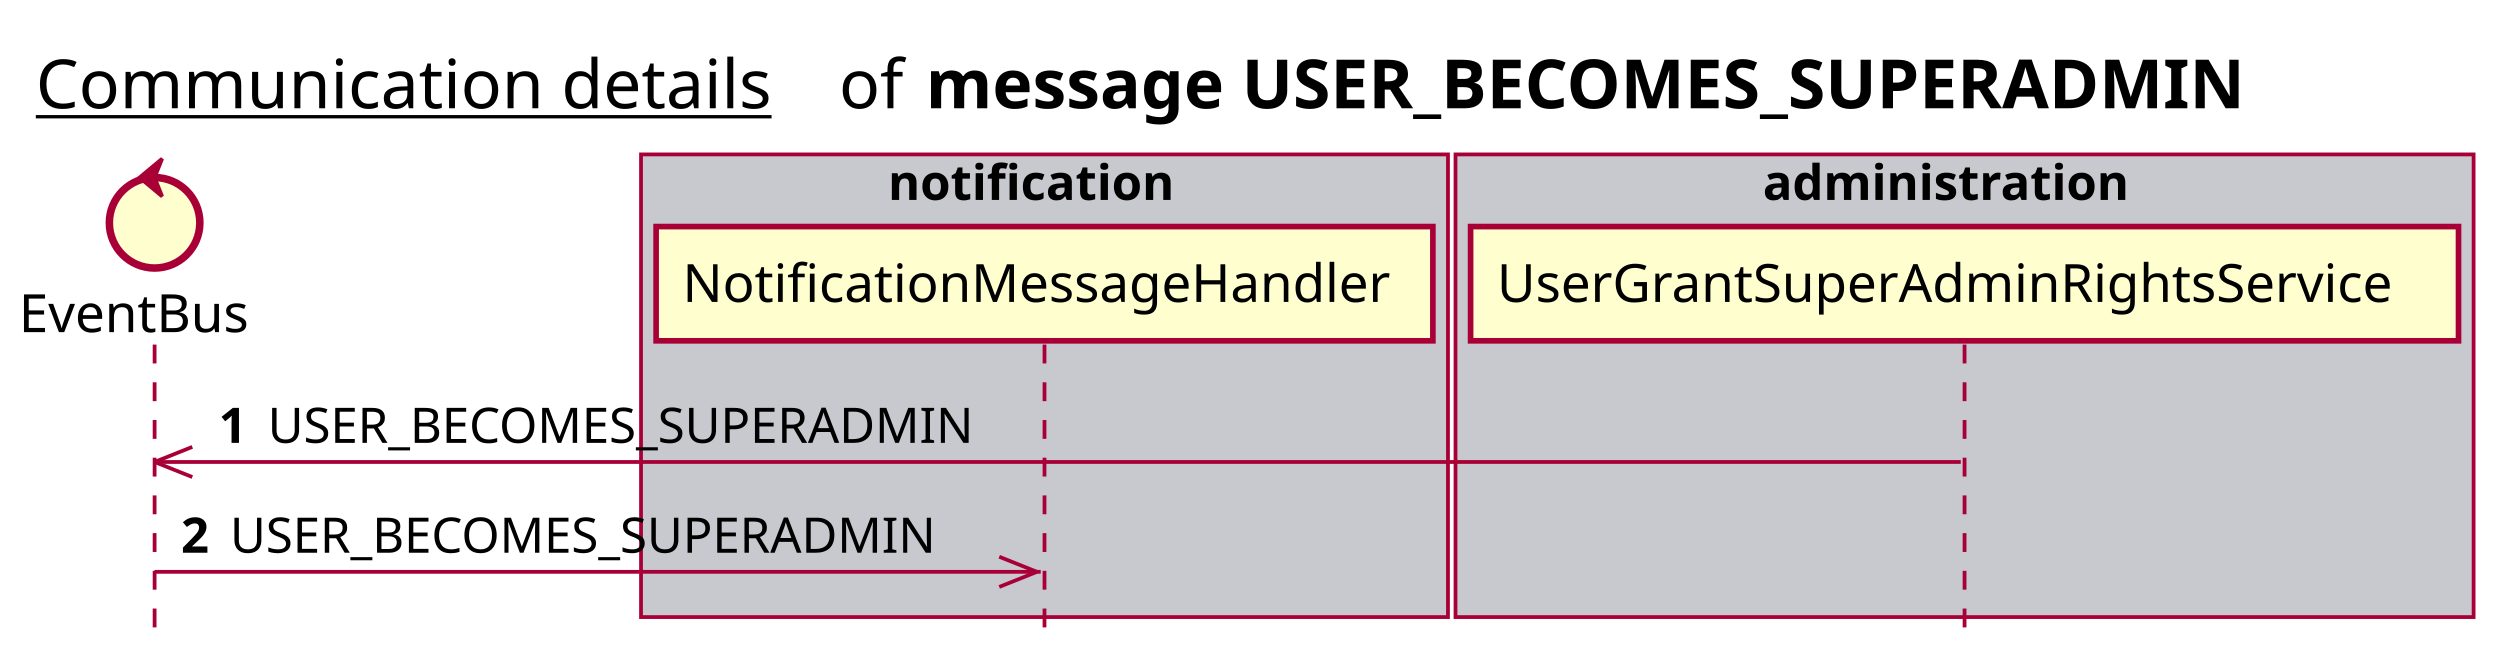
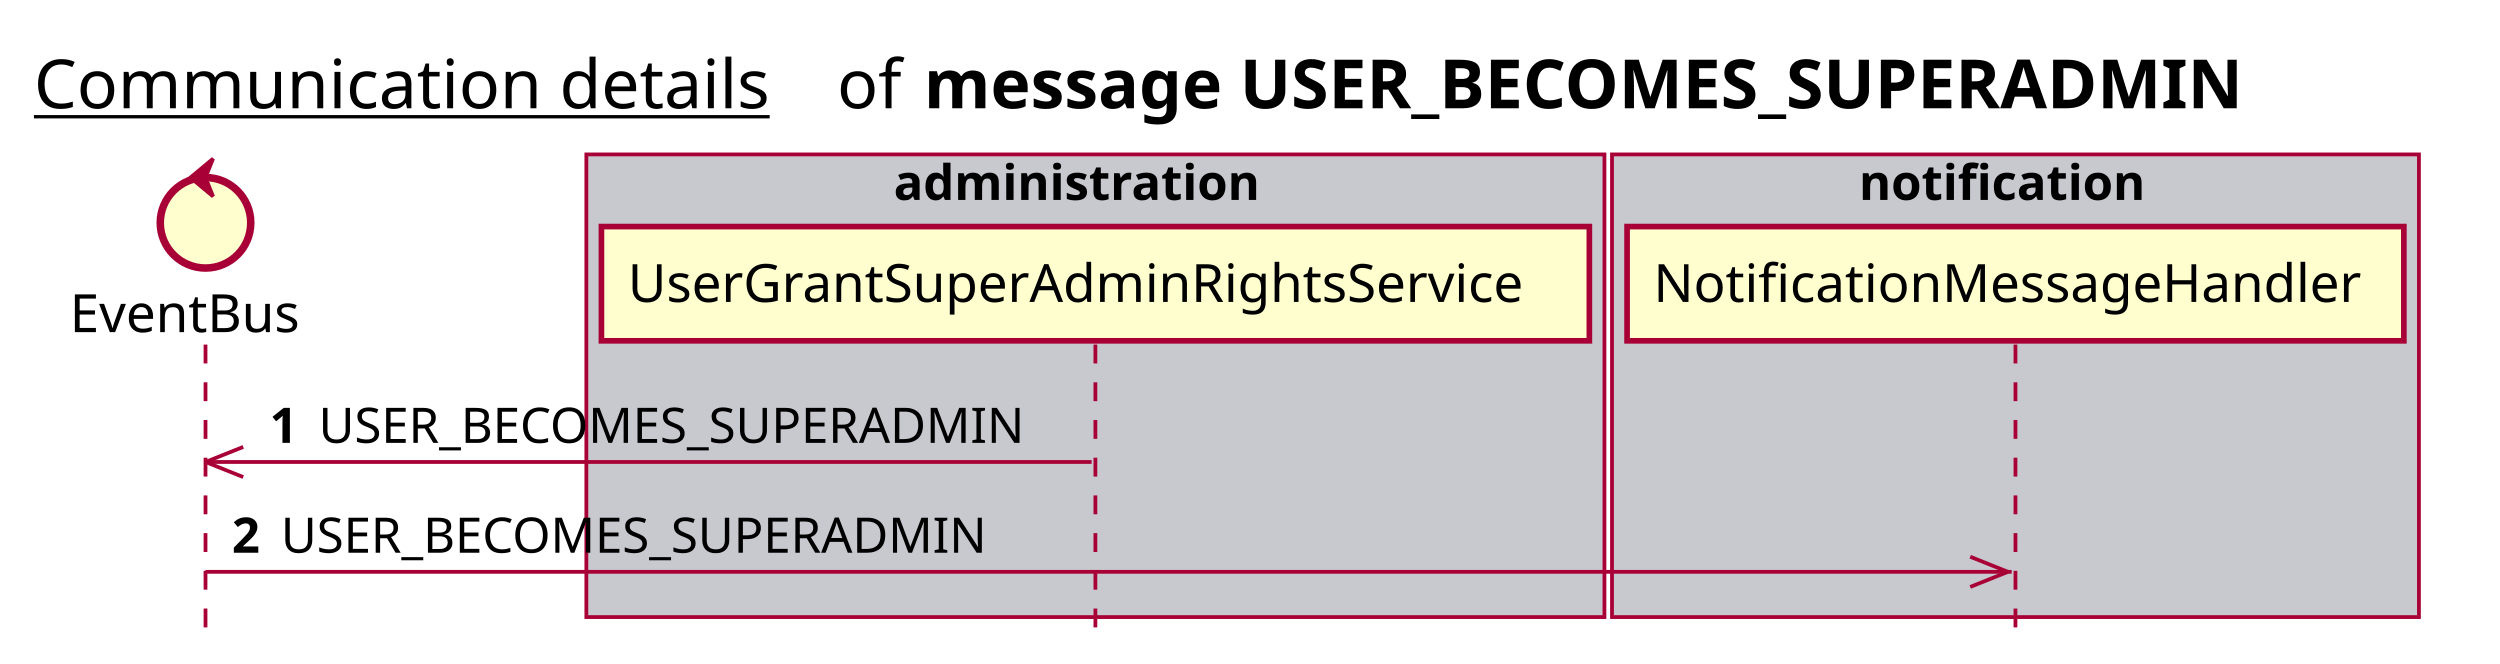
<svg xmlns="http://www.w3.org/2000/svg" contentScriptType="application/ecmascript" contentStyleType="text/css" height="176px" preserveAspectRatio="none" style="width:663px;height:176px;background:#FFFFFF;" version="1.1" viewBox="0 0 663 176" width="663px" zoomAndPan="magnify">
  <defs />
  <g>
-     <text fill="#000000" font-family="sans-serif" font-size="18" lengthAdjust="spacing" text-decoration="underline" textLength="201" x="9.5" y="28.708">Communication details</text>
-     <text fill="#000000" font-family="sans-serif" font-size="18" lengthAdjust="spacing" textLength="17" x="222.5" y="28.708">of</text>
-     <text fill="#000000" font-family="sans-serif" font-size="18" font-weight="bold" lengthAdjust="spacing" textLength="402" x="245.5" y="28.708">message USER_BECOMES_SUPERADMIN</text>
-     <rect fill="#C8C8CF" height="122.695" style="stroke:#A80036;stroke-width:1.0;" width="214" x="170" y="40.953" />
-     <text fill="#000000" font-family="sans-serif" font-size="13" font-weight="bold" lengthAdjust="spacing" textLength="83" x="235.5" y="53.02">notification</text>
-     <rect fill="#C8C8CF" height="122.695" style="stroke:#A80036;stroke-width:1.0;" width="270" x="386" y="40.953" />
-     <text fill="#000000" font-family="sans-serif" font-size="13" font-weight="bold" lengthAdjust="spacing" textLength="107" x="467.5" y="53.02">administration</text>
-     <line style="stroke:#A80036;stroke-width:1.0;stroke-dasharray:5.0,5.0;" x1="41" x2="41" y1="91.383" y2="169.648" />
-     <line style="stroke:#A80036;stroke-width:1.0;stroke-dasharray:5.0,5.0;" x1="277" x2="277" y1="91.383" y2="169.648" />
-     <line style="stroke:#A80036;stroke-width:1.0;stroke-dasharray:5.0,5.0;" x1="521" x2="521" y1="91.383" y2="169.648" />
-     <text fill="#000000" font-family="sans-serif" font-size="14" lengthAdjust="spacing" textLength="66" x="5" y="88.081">EventBus</text>
-     <ellipse cx="41" cy="59.086" fill="#FEFECE" rx="12" ry="12" style="stroke:#A80036;stroke-width:2.0;" />
-     <polygon fill="#A80036" points="37,47.086,43,42.086,41,47.086,43,52.086,37,47.086" style="stroke:#A80036;stroke-width:1.0;" />
-     <rect fill="#FEFECE" height="30.297" style="stroke:#A80036;stroke-width:1.5;" width="206" x="174" y="60.086" />
-     <text fill="#000000" font-family="sans-serif" font-size="14" lengthAdjust="spacing" textLength="192" x="181" y="80.081">NotificationMessageHandler</text>
-     <rect fill="#FEFECE" height="30.297" style="stroke:#A80036;stroke-width:1.5;" width="262" x="390" y="60.086" />
-     <text fill="#000000" font-family="sans-serif" font-size="14" lengthAdjust="spacing" textLength="248" x="397" y="80.081">UserGrantSuperAdminRightsService</text>
-     <line style="stroke:#A80036;stroke-width:1.0;" x1="41" x2="51" y1="122.516" y2="118.516" />
-     <line style="stroke:#A80036;stroke-width:1.0;" x1="41" x2="51" y1="122.516" y2="126.516" />
-     <line style="stroke:#A80036;stroke-width:1.0;" x1="41" x2="520" y1="122.516" y2="122.516" />
-     <text fill="#000000" font-family="sans-serif" font-size="13" font-weight="bold" lengthAdjust="spacing" textLength="9" x="58" y="117.45">1</text>
-     <text fill="#000000" font-family="sans-serif" font-size="13" lengthAdjust="spacing" textLength="199" x="71" y="117.45">USER_BECOMES_SUPERADMIN</text>
-     <line style="stroke:#A80036;stroke-width:1.0;" x1="275" x2="265" y1="151.648" y2="147.648" />
-     <line style="stroke:#A80036;stroke-width:1.0;" x1="275" x2="265" y1="151.648" y2="155.648" />
-     <line style="stroke:#A80036;stroke-width:1.0;" x1="41" x2="276" y1="151.648" y2="151.648" />
-     <text fill="#000000" font-family="sans-serif" font-size="13" font-weight="bold" lengthAdjust="spacing" textLength="9" x="48" y="146.583">2</text>
-     <text fill="#000000" font-family="sans-serif" font-size="13" lengthAdjust="spacing" textLength="199" x="61" y="146.583">USER_BECOMES_SUPERADMIN</text>
+     <text fill="#000000" font-family="sans-serif" font-size="18" lengthAdjust="spacing" text-decoration="underline" textLength="201" x="9" y="28.708">Communication details</text>
+     <text fill="#000000" font-family="sans-serif" font-size="18" lengthAdjust="spacing" textLength="17" x="222" y="28.708">of</text>
+     <text fill="#000000" font-family="sans-serif" font-size="18" font-weight="bold" lengthAdjust="spacing" textLength="402" x="245" y="28.708">message USER_BECOMES_SUPERADMIN</text>
+     <rect fill="#C8C8CF" height="122.695" style="stroke:#A80036;stroke-width:1.0;" width="270" x="155.5" y="40.953" />
+     <text fill="#000000" font-family="sans-serif" font-size="13" font-weight="bold" lengthAdjust="spacing" textLength="107" x="237" y="53.02">administration</text>
+     <rect fill="#C8C8CF" height="122.695" style="stroke:#A80036;stroke-width:1.0;" width="214" x="427.5" y="40.953" />
+     <text fill="#000000" font-family="sans-serif" font-size="13" font-weight="bold" lengthAdjust="spacing" textLength="83" x="493" y="53.02">notification</text>
+     <line style="stroke:#A80036;stroke-width:1.0;stroke-dasharray:5.0,5.0;" x1="54.5" x2="54.5" y1="91.383" y2="169.648" />
+     <line style="stroke:#A80036;stroke-width:1.0;stroke-dasharray:5.0,5.0;" x1="290.5" x2="290.5" y1="91.383" y2="169.648" />
+     <line style="stroke:#A80036;stroke-width:1.0;stroke-dasharray:5.0,5.0;" x1="534.5" x2="534.5" y1="91.383" y2="169.648" />
+     <text fill="#000000" font-family="sans-serif" font-size="14" lengthAdjust="spacing" textLength="66" x="18.5" y="88.081">EventBus</text>
+     <ellipse cx="54.5" cy="59.086" fill="#FEFECE" rx="12" ry="12" style="stroke:#A80036;stroke-width:2.0;" />
+     <polygon fill="#A80036" points="50.5,47.086,56.5,42.086,54.5,47.086,56.5,52.086,50.5,47.086" style="stroke:#A80036;stroke-width:1.0;" />
+     <rect fill="#FEFECE" height="30.297" style="stroke:#A80036;stroke-width:1.5;" width="262" x="159.5" y="60.086" />
+     <text fill="#000000" font-family="sans-serif" font-size="14" lengthAdjust="spacing" textLength="248" x="166.5" y="80.081">UserGrantSuperAdminRightsService</text>
+     <rect fill="#FEFECE" height="30.297" style="stroke:#A80036;stroke-width:1.5;" width="206" x="431.5" y="60.086" />
+     <text fill="#000000" font-family="sans-serif" font-size="14" lengthAdjust="spacing" textLength="192" x="438.5" y="80.081">NotificationMessageHandler</text>
+     <line style="stroke:#A80036;stroke-width:1.0;" x1="54.5" x2="64.5" y1="122.516" y2="118.516" />
+     <line style="stroke:#A80036;stroke-width:1.0;" x1="54.5" x2="64.5" y1="122.516" y2="126.516" />
+     <line style="stroke:#A80036;stroke-width:1.0;" x1="54.5" x2="289.5" y1="122.516" y2="122.516" />
+     <text fill="#000000" font-family="sans-serif" font-size="13" font-weight="bold" lengthAdjust="spacing" textLength="9" x="71.5" y="117.45">1</text>
+     <text fill="#000000" font-family="sans-serif" font-size="13" lengthAdjust="spacing" textLength="199" x="84.5" y="117.45">USER_BECOMES_SUPERADMIN</text>
+     <line style="stroke:#A80036;stroke-width:1.0;" x1="532.5" x2="522.5" y1="151.648" y2="147.648" />
+     <line style="stroke:#A80036;stroke-width:1.0;" x1="532.5" x2="522.5" y1="151.648" y2="155.648" />
+     <line style="stroke:#A80036;stroke-width:1.0;" x1="54.5" x2="533.5" y1="151.648" y2="151.648" />
+     <text fill="#000000" font-family="sans-serif" font-size="13" font-weight="bold" lengthAdjust="spacing" textLength="9" x="61.5" y="146.583">2</text>
+     <text fill="#000000" font-family="sans-serif" font-size="13" lengthAdjust="spacing" textLength="199" x="74.5" y="146.583">USER_BECOMES_SUPERADMIN</text>
  </g>
</svg>
